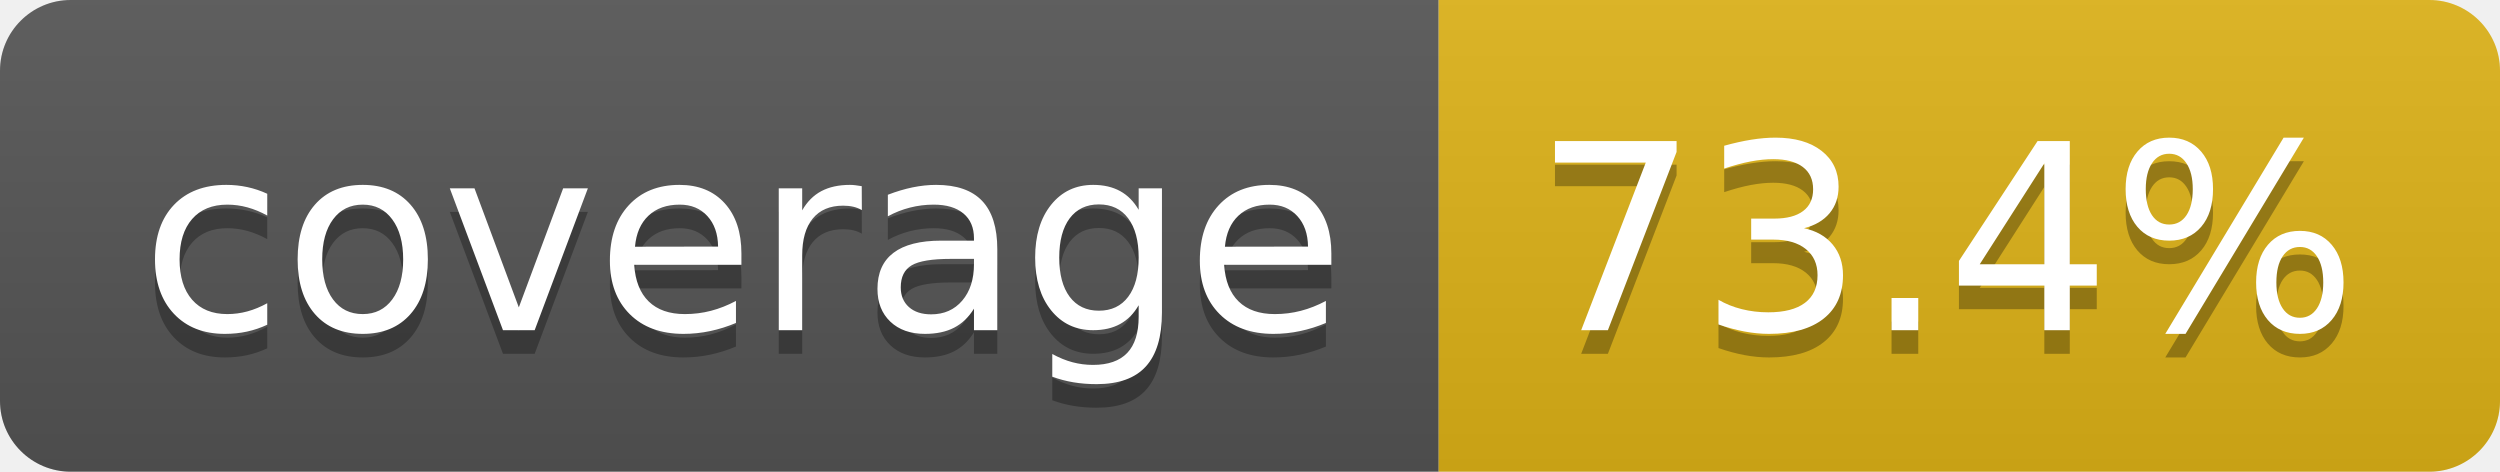
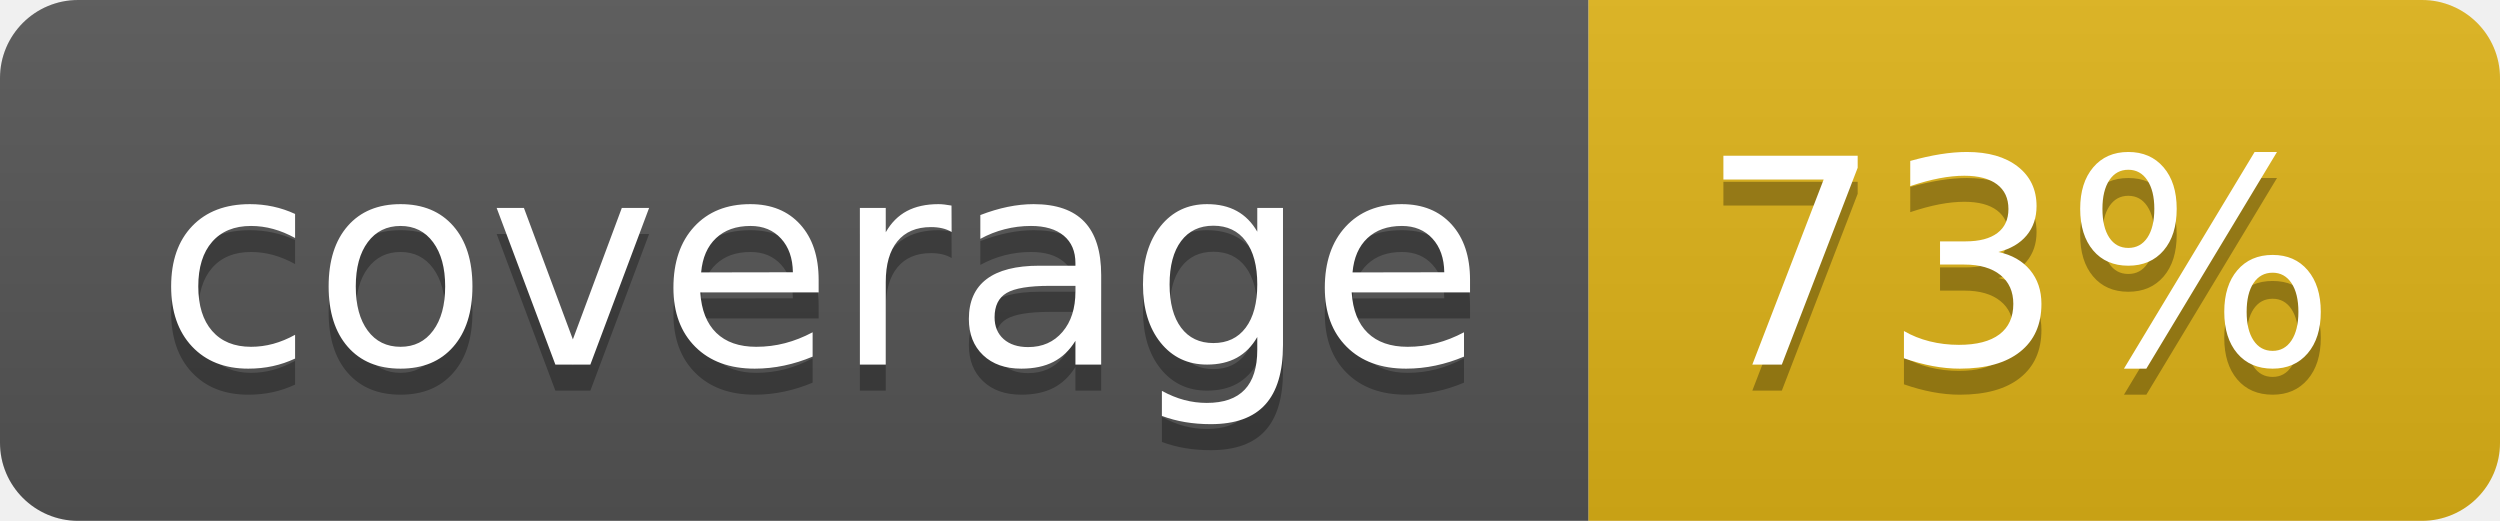
- <svg xmlns="http://www.w3.org/2000/svg" width="106" height="20" role="img" aria-label="coverage: 73.4%">
+ <svg xmlns="http://www.w3.org/2000/svg" width="96" height="20" role="img" aria-label="coverage: 73%">
  <linearGradient id="s" x2="0" y2="100%">
    <stop offset="0" stop-color="#bbb" stop-opacity=".1" />
    <stop offset="1" stop-opacity=".1" />
  </linearGradient>
  <clipPath id="r">
-     <rect width="106" height="20" rx="3" fill="#fff" />
+     <rect width="96" height="20" rx="3" fill="#fff" />
  </clipPath>
  <g clip-path="url(#r)">
    <rect width="61" height="20" fill="#555" />
-     <rect x="61" width="45" height="20" fill="#dfb317" />
-     <rect width="106" height="20" fill="url(#s)" />
+     <rect x="61" width="35" height="20" fill="#dfb317" />
+     <rect width="96" height="20" fill="url(#s)" />
  </g>
  <g fill="#fff" text-anchor="middle" font-family="Verdana,Geneva,DejaVu Sans,sans-serif" text-rendering="geometricPrecision" font-size="110">
    <text aria-hidden="true" x="315" y="150" fill="#010101" fill-opacity=".3" transform="scale(.1)" textLength="510">coverage</text>
    <text x="315" y="140" transform="scale(.1)" fill="#fff" textLength="510">coverage</text>
-     <text aria-hidden="true" x="825" y="150" fill="#010101" fill-opacity=".3" transform="scale(.1)" textLength="350">73.4%</text>
-     <text x="825" y="140" transform="scale(.1)" fill="#fff" textLength="350">73.4%</text>
+     <text aria-hidden="true" x="775" y="150" fill="#010101" fill-opacity=".3" transform="scale(.1)" textLength="245">73%</text>
+     <text x="775" y="140" transform="scale(.1)" fill="#fff" textLength="245">73%</text>
  </g>
</svg>
